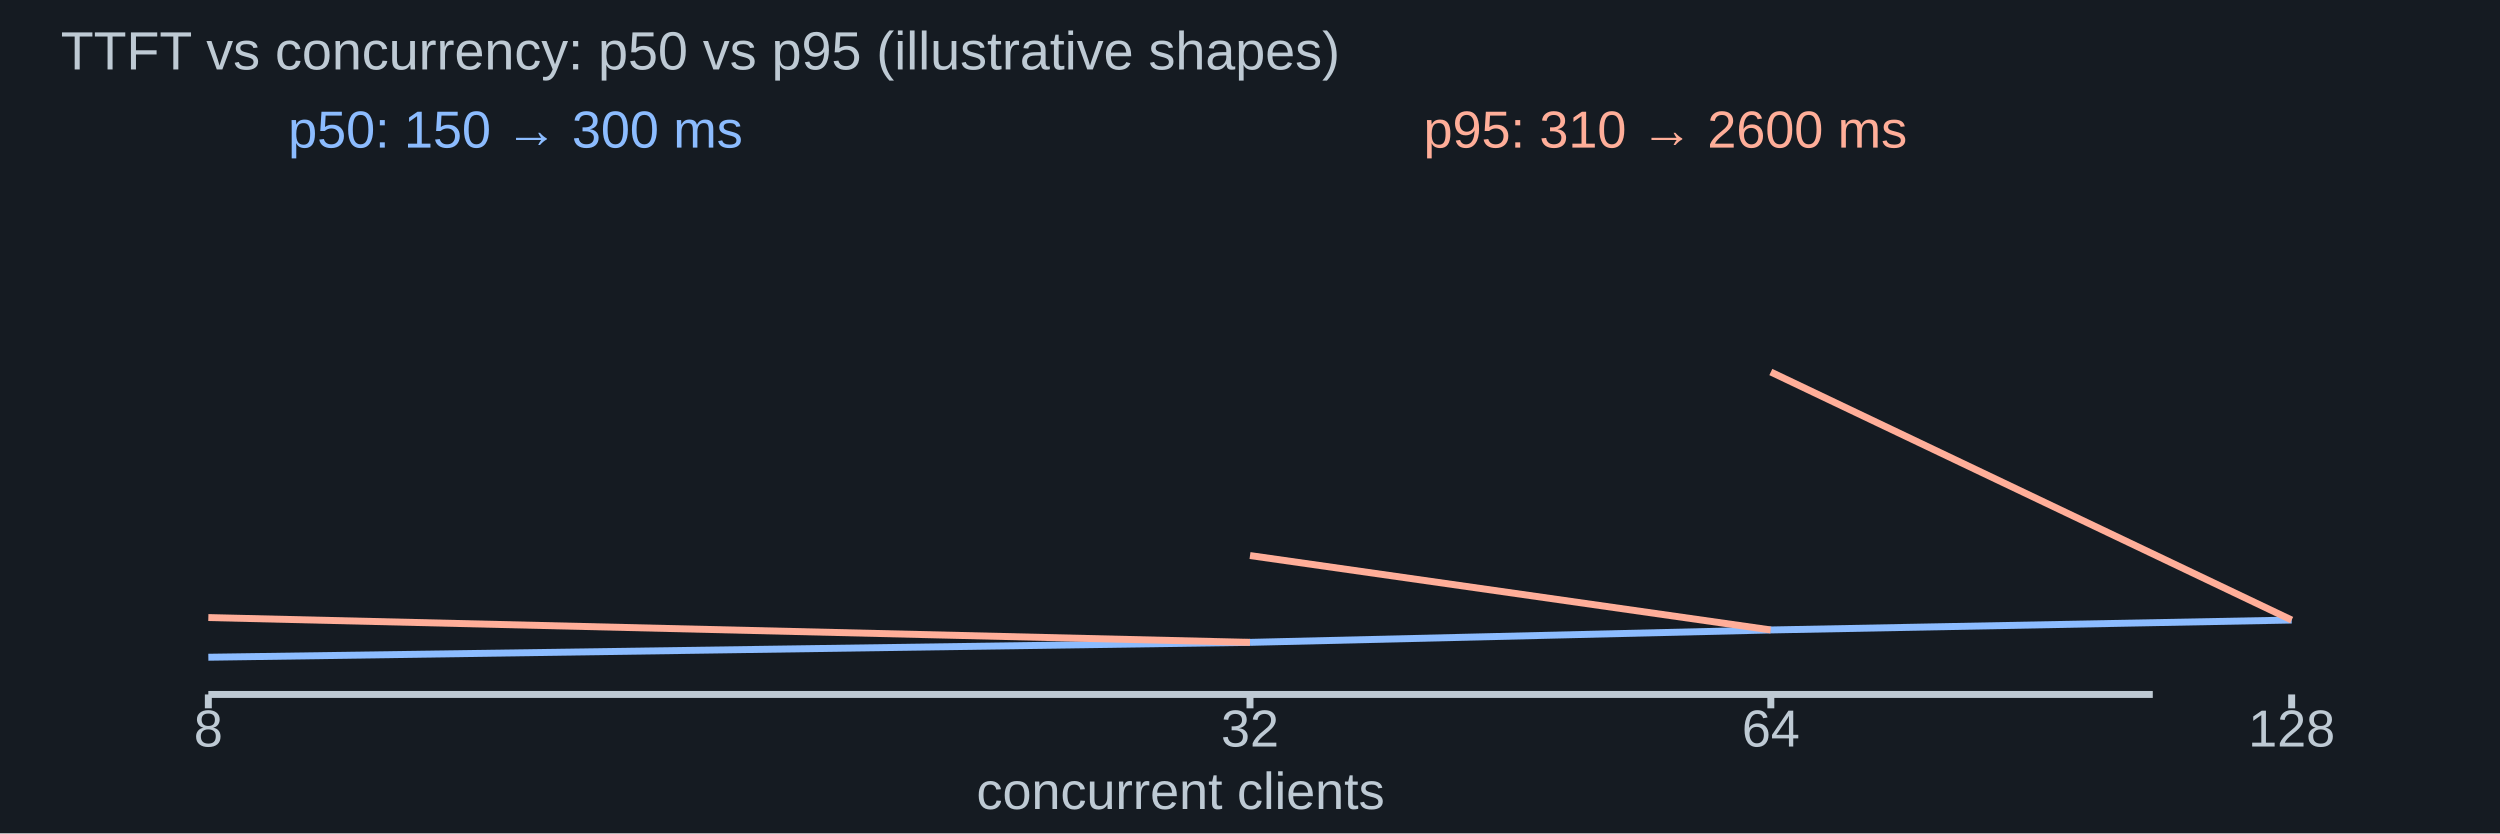
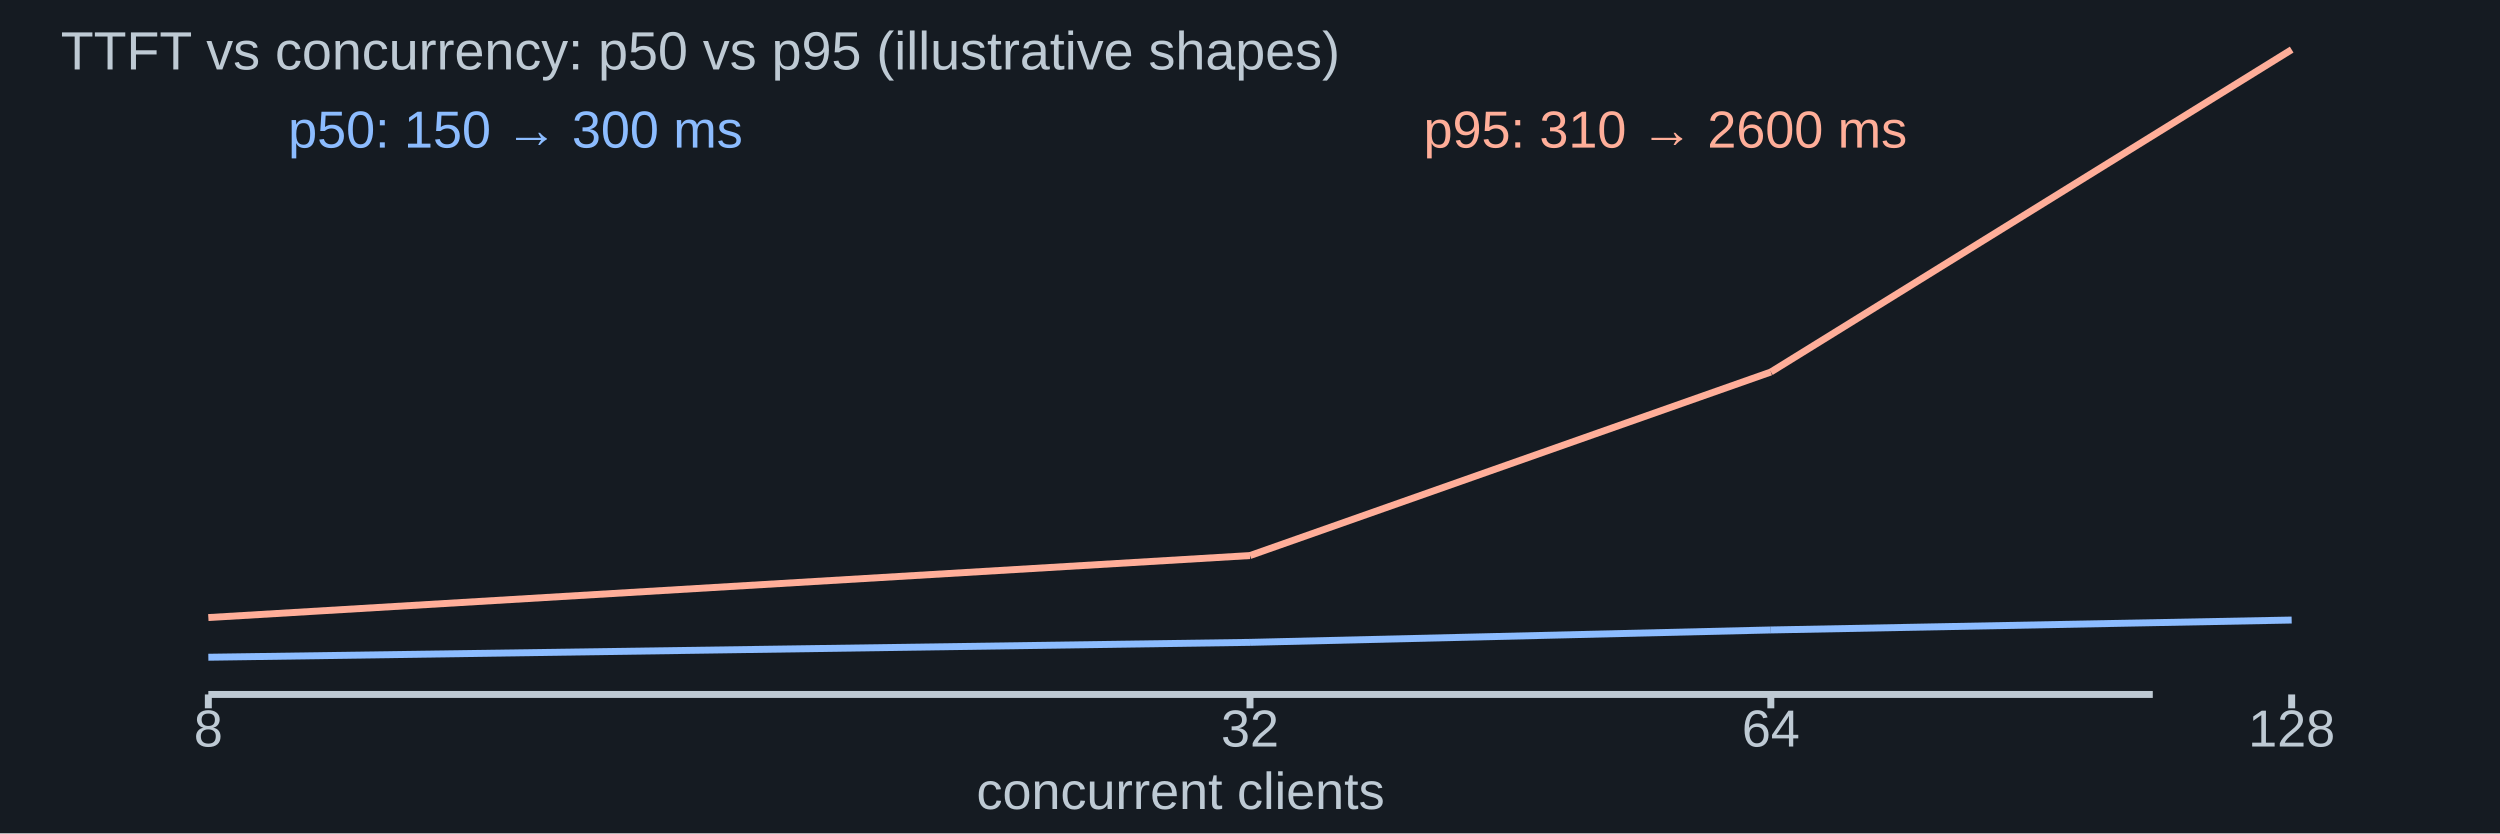
<svg xmlns="http://www.w3.org/2000/svg" width="1440" height="480" viewBox="0 0 1440 480" role="img" aria-labelledby="title desc">
  <rect width="1440" height="480" fill="#151b22" />
  <g font-family="Arial, sans-serif">
    <text x="35" y="40" fill="#becad4" font-size="31" text-anchor="start">TTFT vs concurrency: p50 vs p95 (illustrative shapes)</text>
    <text x="120" y="430" fill="#becad4" font-size="30" text-anchor="middle">8</text>
    <line x1="120" y1="400" x2="120" y2="408" stroke="#becad4" stroke-width="4" />
    <text x="720" y="430" fill="#becad4" font-size="30" text-anchor="middle">32</text>
    <line x1="720" y1="400" x2="720" y2="408" stroke="#becad4" stroke-width="4" />
    <text x="1020" y="430" fill="#becad4" font-size="30" text-anchor="middle">64</text>
    <line x1="1020" y1="400" x2="1020" y2="408" stroke="#becad4" stroke-width="4" />
    <text x="1320" y="430" fill="#becad4" font-size="30" text-anchor="middle">128</text>
    <line x1="1320" y1="400" x2="1320" y2="408" stroke="#becad4" stroke-width="4" />
    <line x1="120" y1="400" x2="1240" y2="400" stroke="#becad4" stroke-width="4" />
    <text x="680" y="466" fill="#becad4" font-size="30" text-anchor="middle">concurrent clients</text>
    <line x1="120" y1="378.571" x2="720" y2="370" stroke="#8cbcff" stroke-width="4" />
-     <line x1="120" y1="355.714" x2="720" y2="370" stroke="#ffae99" stroke-width="4" />
+     <line x1="120" y1="355.714" x2="720" y2="320" stroke="#ffae99" stroke-width="4" />
    <line x1="720" y1="370" x2="1020" y2="362.857" stroke="#8cbcff" stroke-width="4" />
-     <line x1="720" y1="320" x2="1020" y2="362.857" stroke="#ffae99" stroke-width="4" />
+     <line x1="720" y1="320" x2="1020" y2="214.286" stroke="#ffae99" stroke-width="4" />
    <line x1="1020" y1="362.857" x2="1320" y2="357.143" stroke="#8cbcff" stroke-width="4" />
-     <line x1="1020" y1="214.286" x2="1320" y2="357.143" stroke="#ffae99" stroke-width="4" />
+     <line x1="1020" y1="214.286" x2="1320" y2="28.571" stroke="#ffae99" stroke-width="4" />
    <text x="166" y="85" fill="#8cbcff" font-size="30" text-anchor="start">p50: 150 → 300 ms</text>
    <text x="820" y="85" fill="#ffae99" font-size="30" text-anchor="start">p95: 310 → 2600 ms</text>
  </g>
</svg>
